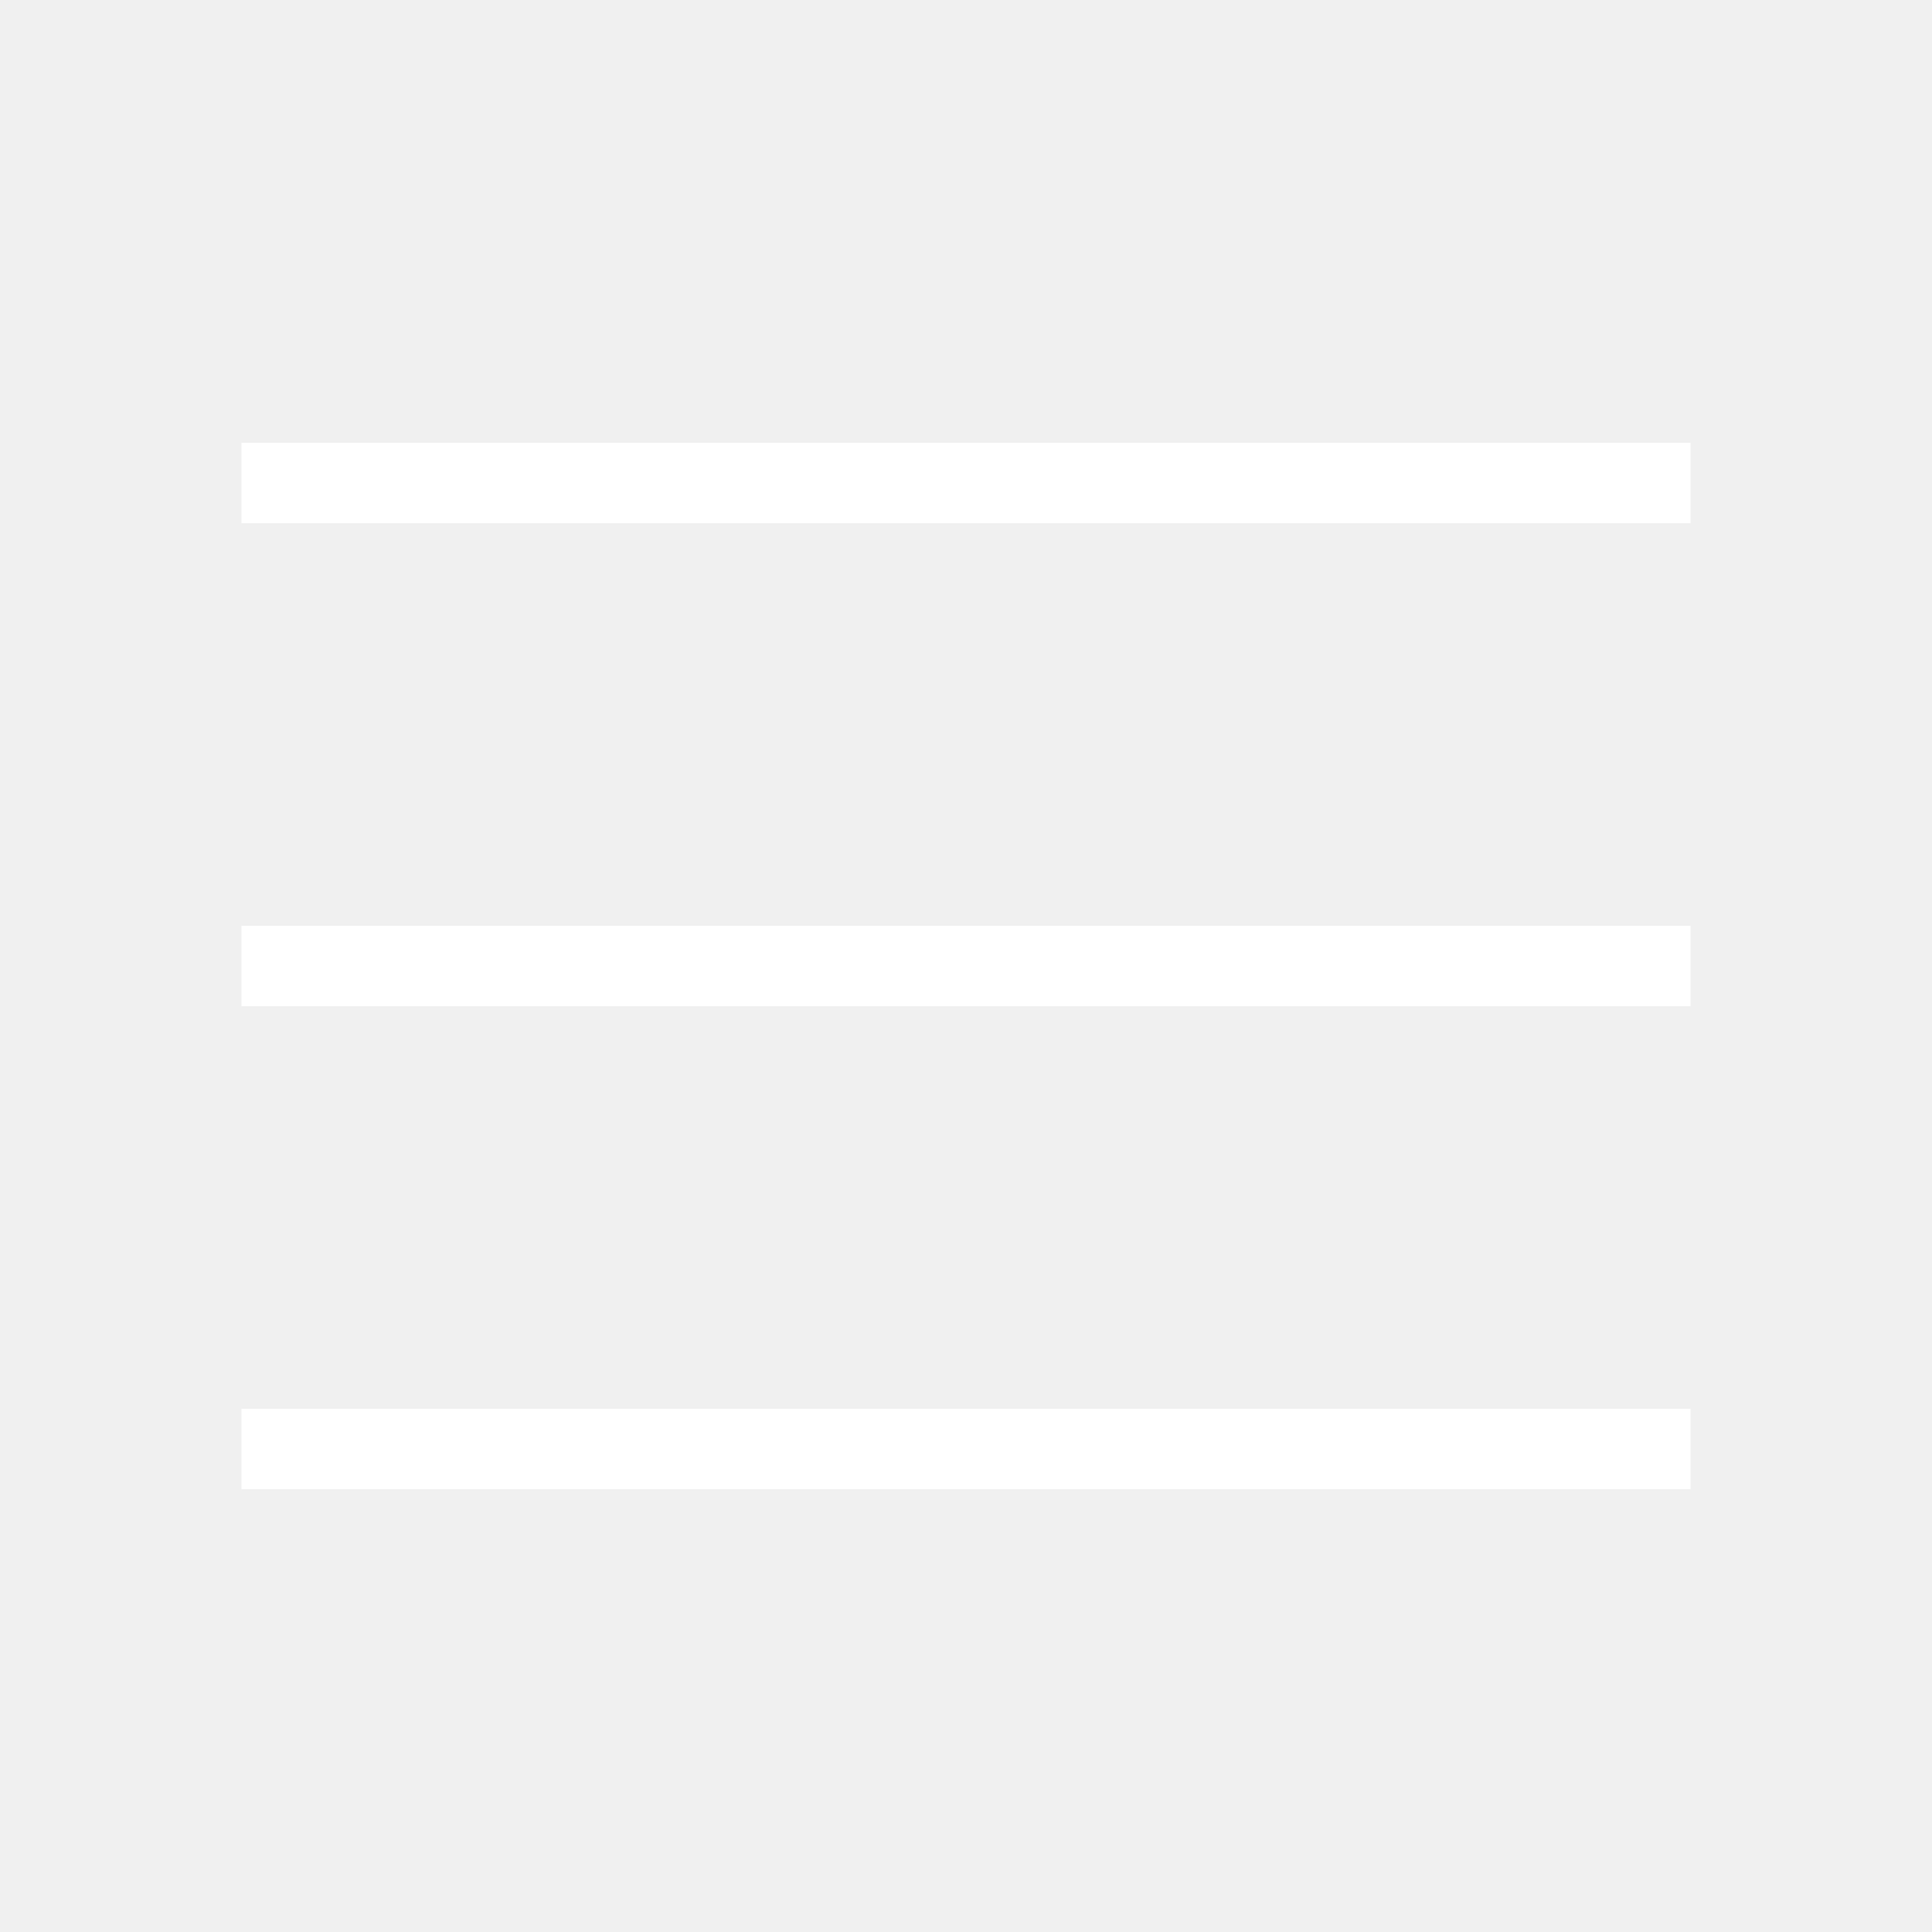
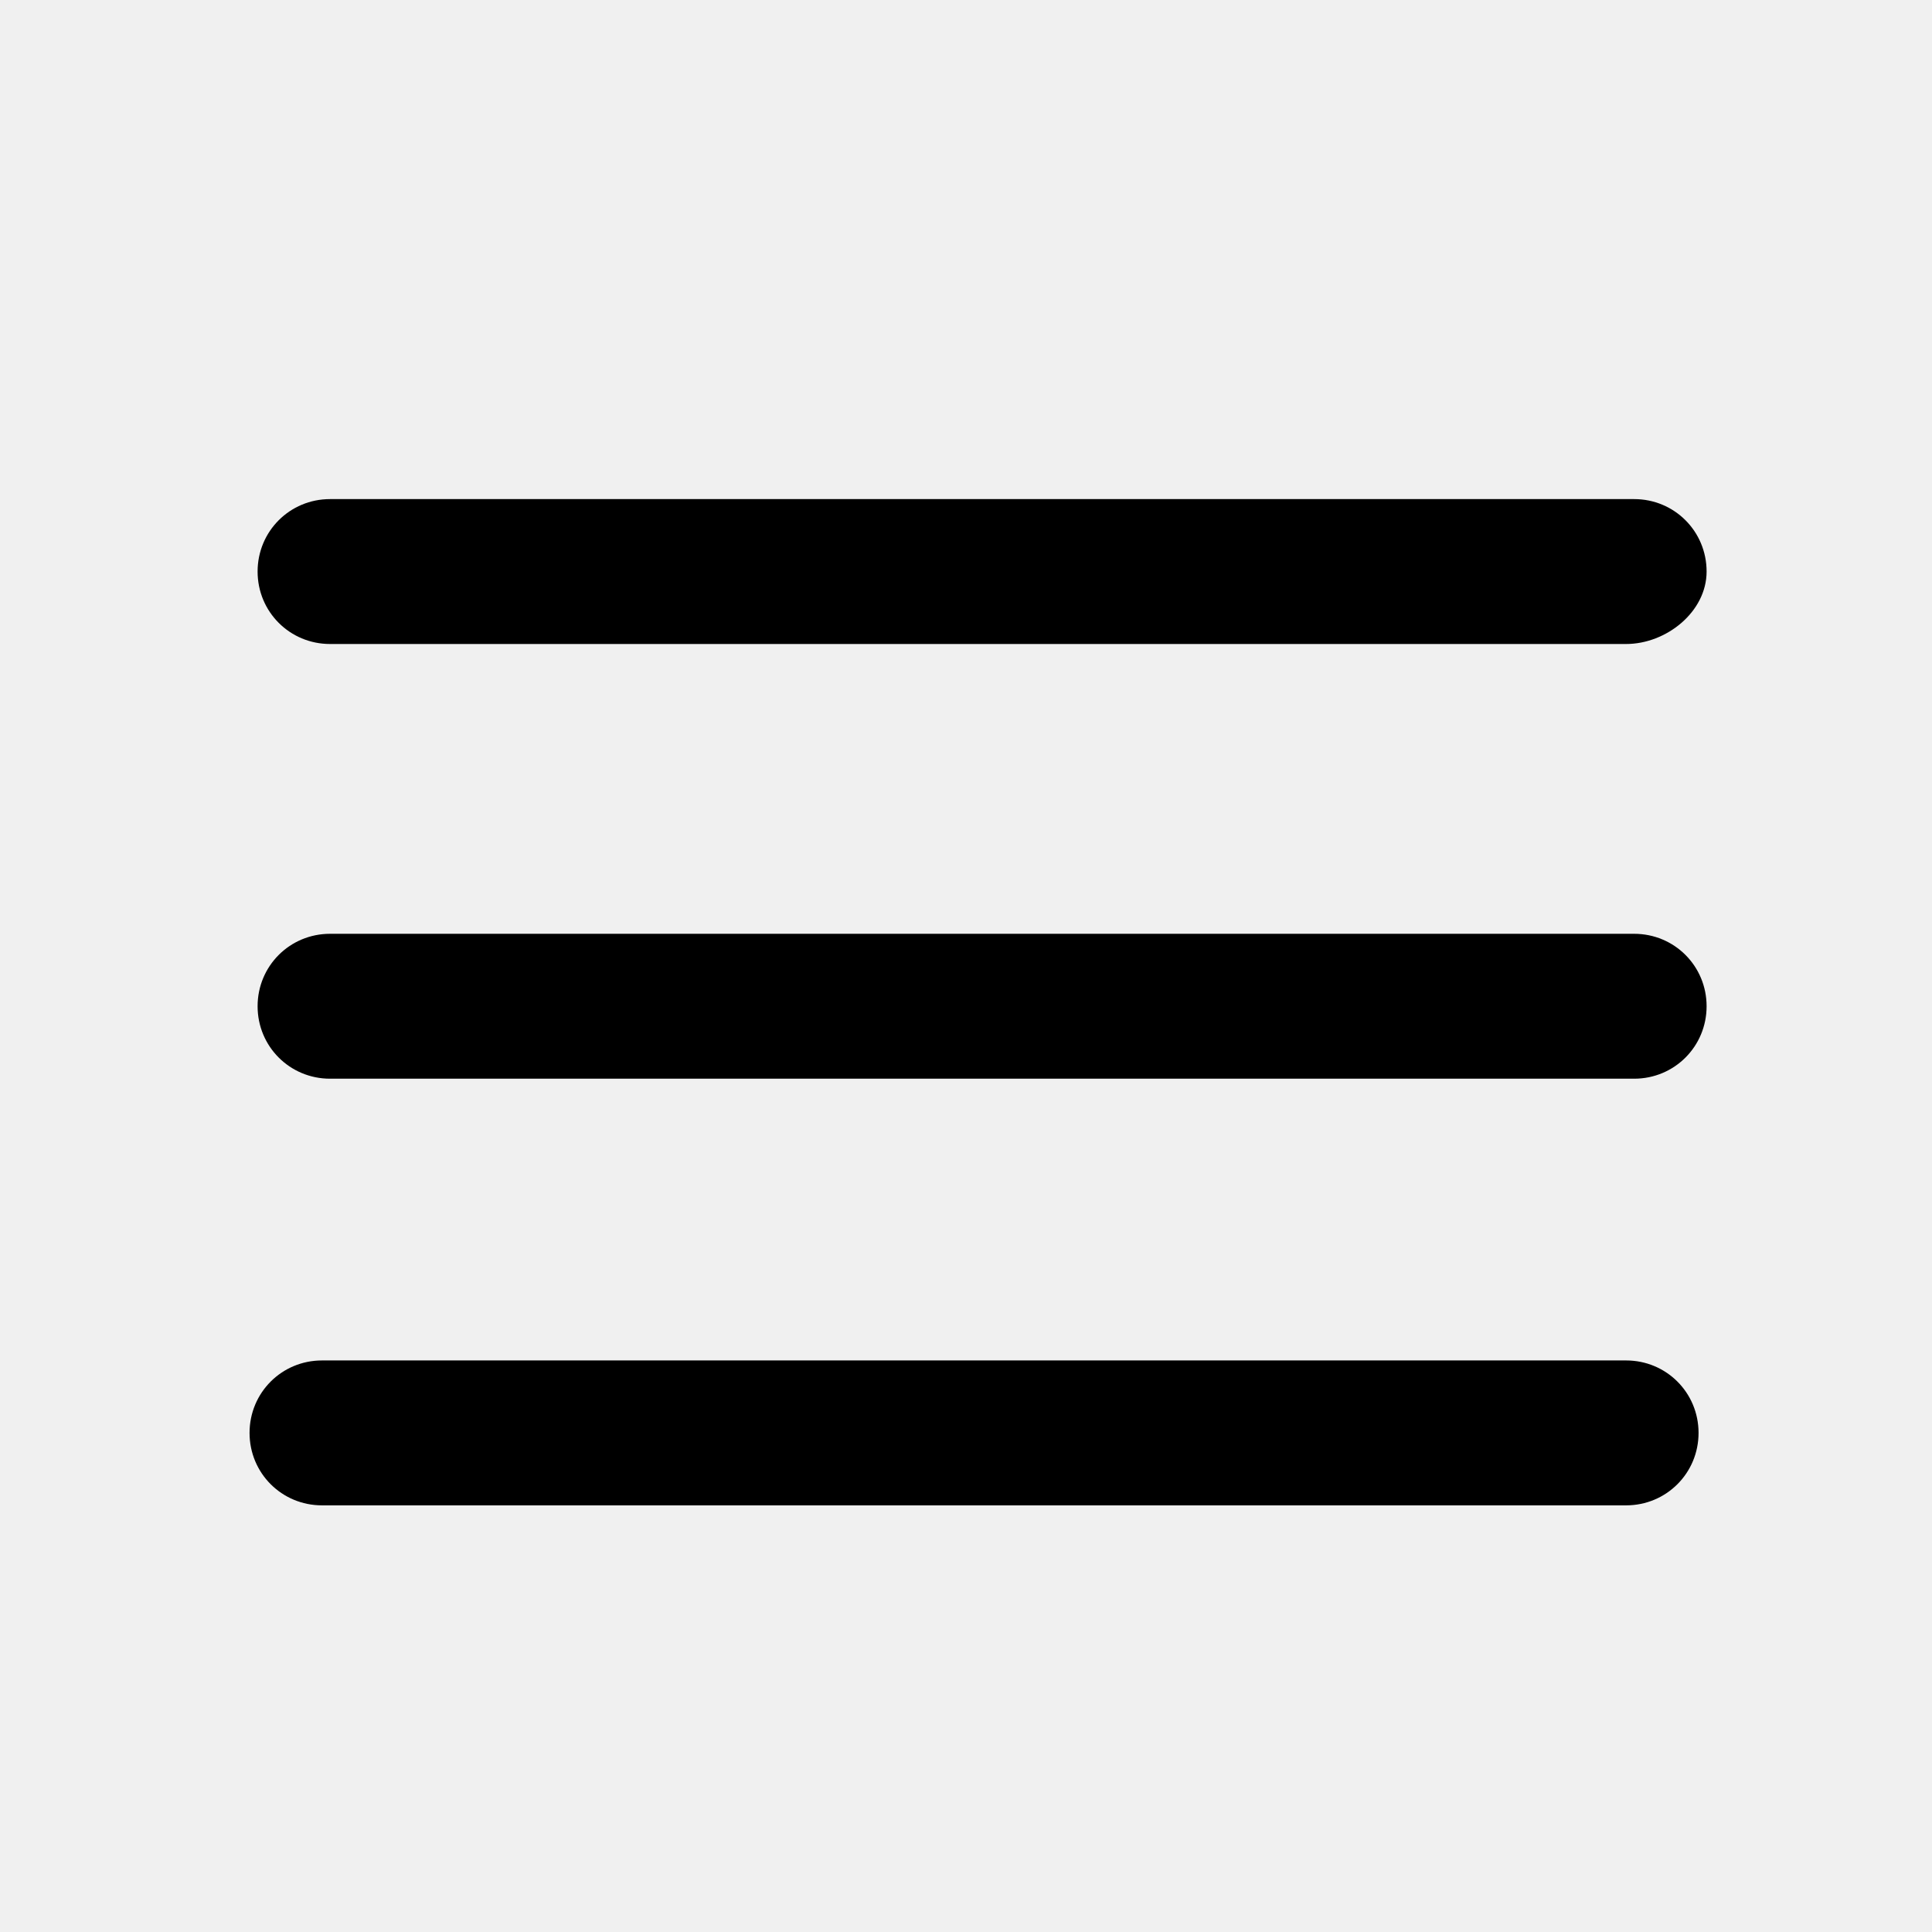
<svg xmlns="http://www.w3.org/2000/svg" viewBox="0 0 24 24">
-   <path d="M21 18.5H3v-1h18v1zm0-6H3v-1h18v1zm0-6H3v-1h18v1z" fill="#fff" />
+   <path dil="#fff" d="M20.2 8H4.1c-.5 0-.9-.4-.9-.9s.4-.9.9-.9h16.2c.5 0 .9.4.9.9s-.5.9-1 .9zM20.3 13.4H4.1c-.5 0-.9-.4-.9-.9s.4-.9.9-.9h16.2c.5 0 .9.4.9.9s-.4.9-.9.9zM20.2 18.7H4c-.5 0-.9-.4-.9-.9s.4-.9.9-.9h16.2c.5 0 .9.4.9.9s-.4.9-.9.9z" />
</svg>
